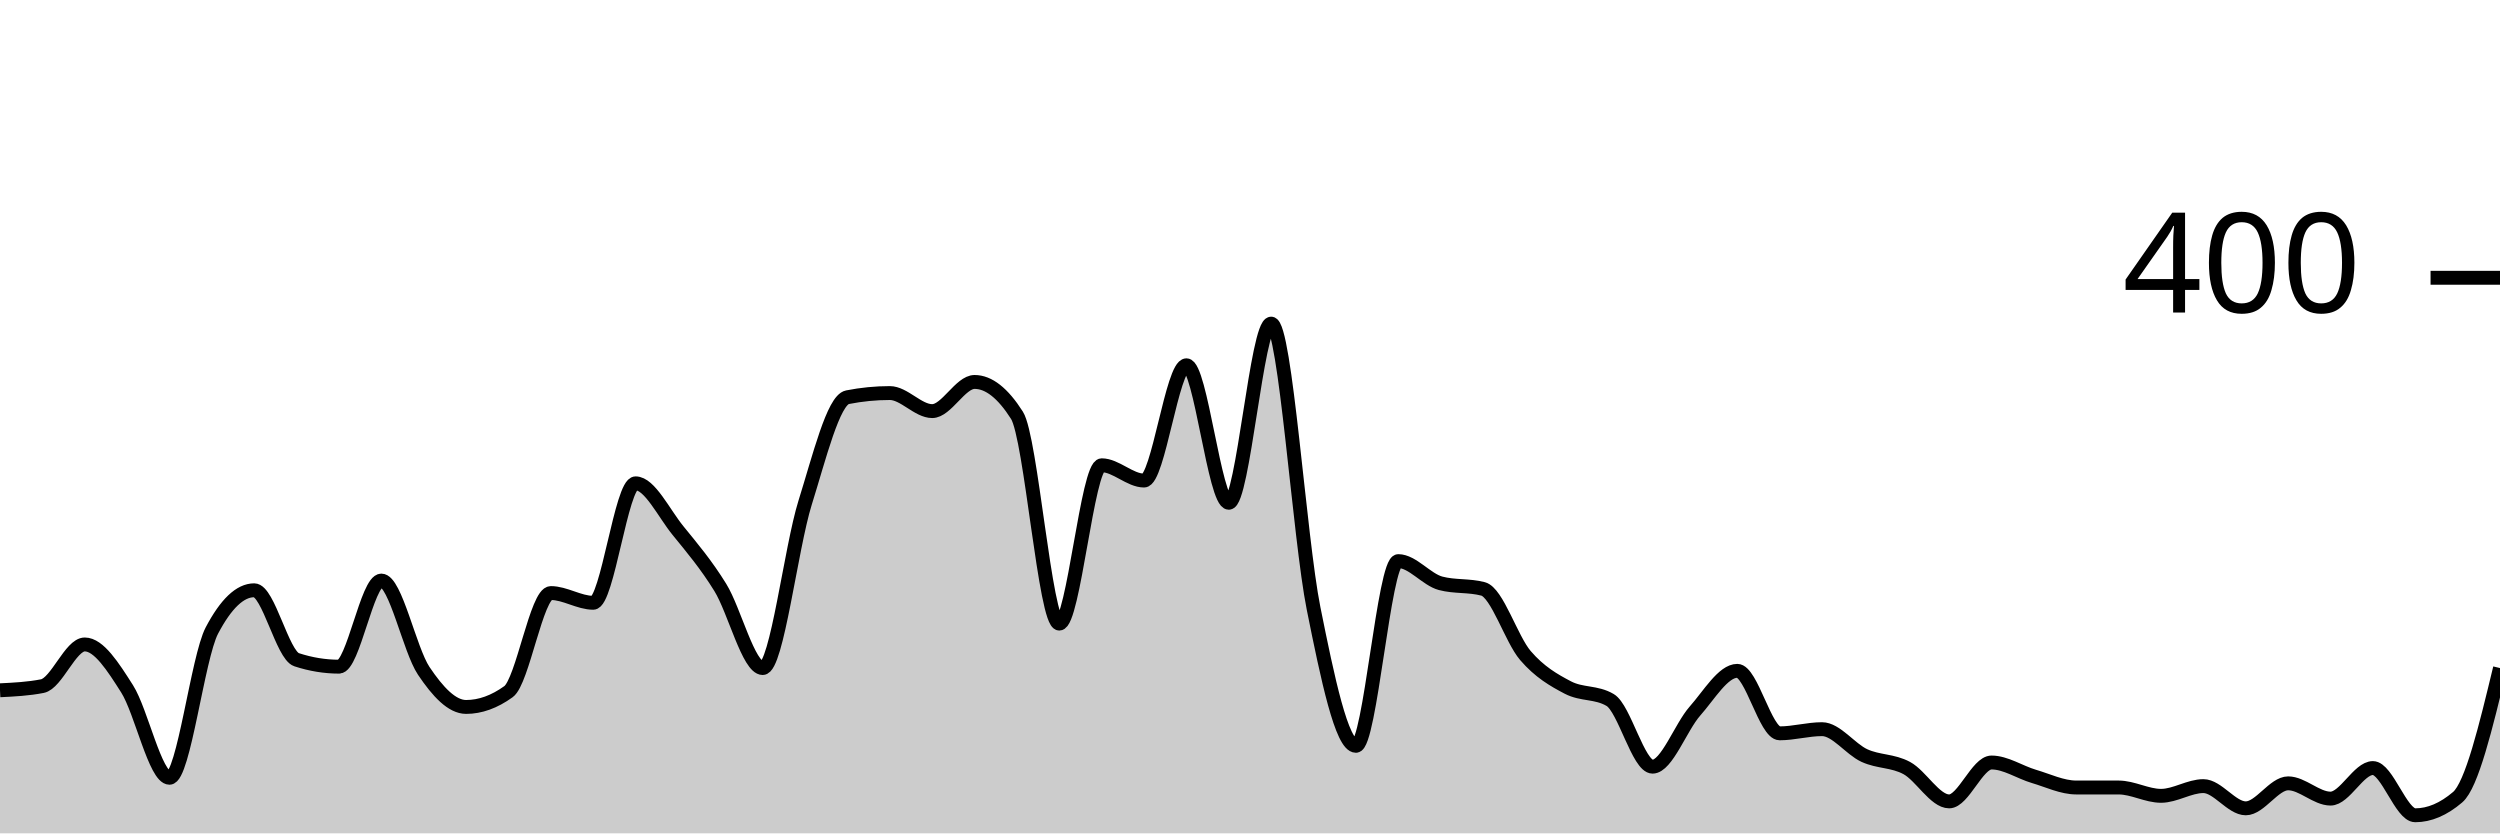
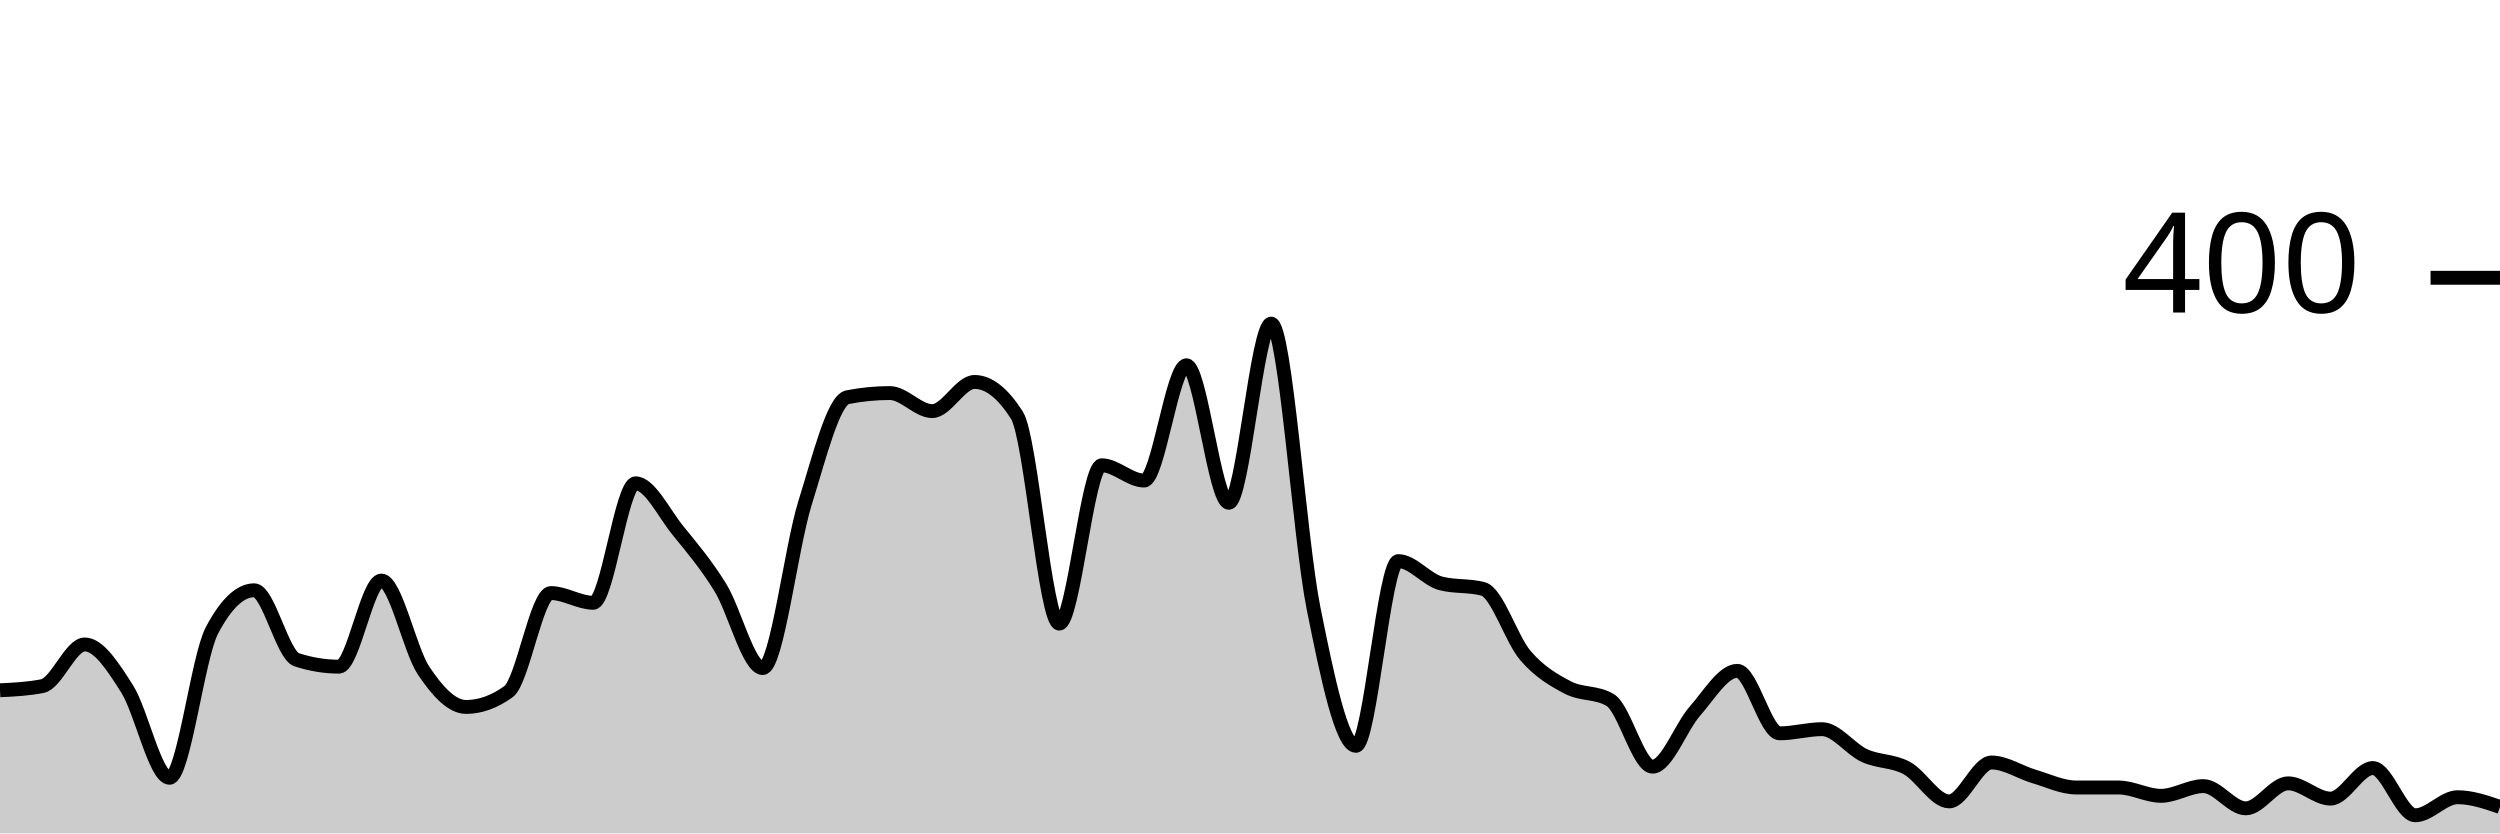
<svg xmlns="http://www.w3.org/2000/svg" viewBox="0 0 180 60">
  <g transform="translate(0,20)">
-     <path class="area" fill="rgba(0, 0, 0, 0.2)" d="M0,29.7C1.017,29.65,2.034,29.6,3.051,29.4C4.068,29.2,5.085,26.4,6.102,26.4C7.119,26.4,8.136,28,9.153,29.6C10.169,31.2,11.186,36,12.203,36C13.22,36,14.237,27.333,15.254,25.4C16.271,23.467,17.288,22.5,18.305,22.5C19.322,22.5,20.339,27.167,21.356,27.5C22.373,27.833,23.39,28,24.407,28C25.424,28,26.441,21.8,27.458,21.8C28.475,21.8,29.492,26.783,30.508,28.3C31.525,29.817,32.542,30.9,33.559,30.9C34.576,30.9,35.593,30.533,36.61,29.8C37.627,29.067,38.644,22.7,39.661,22.7C40.678,22.7,41.695,23.4,42.712,23.4C43.729,23.4,44.746,14.8,45.763,14.8C46.78,14.8,47.797,16.95,48.814,18.2C49.831,19.45,50.847,20.65,51.864,22.3C52.881,23.95,53.898,28.1,54.915,28.1C55.932,28.1,56.949,19.45,57.966,16.2C58.983,12.95,60,8.8,61.017,8.6C62.034,8.4,63.051,8.3,64.068,8.3C65.085,8.3,66.102,9.6,67.119,9.6C68.136,9.6,69.153,7.5,70.169,7.5C71.186,7.5,72.203,8.3,73.22,9.9C74.237,11.5,75.254,24.9,76.271,24.9C77.288,24.9,78.305,13.5,79.322,13.5C80.339,13.5,81.356,14.6,82.373,14.6C83.39,14.6,84.407,6.3,85.424,6.3C86.441,6.3,87.458,16.2,88.475,16.2C89.492,16.2,90.508,3.3,91.525,3.3C92.542,3.3,93.559,18.733,94.576,23.8C95.593,28.867,96.61,33.7,97.627,33.7C98.644,33.7,99.661,20.4,100.678,20.4C101.695,20.4,102.712,21.733,103.729,22C104.746,22.267,105.763,22.133,106.78,22.4C107.797,22.667,108.814,26.017,109.831,27.2C110.847,28.383,111.864,28.967,112.881,29.5C113.898,30.033,114.915,29.8,115.932,30.4C116.949,31,117.966,35.2,118.983,35.2C120,35.2,121.017,32.35,122.034,31.2C123.051,30.05,124.068,28.3,125.085,28.3C126.102,28.3,127.119,32.8,128.136,32.8C129.153,32.8,130.169,32.5,131.186,32.5C132.203,32.5,133.22,33.933,134.237,34.4C135.254,34.867,136.271,34.75,137.288,35.3C138.305,35.85,139.322,37.7,140.339,37.7C141.356,37.7,142.373,34.9,143.39,34.9C144.407,34.9,145.424,35.6,146.441,35.9C147.458,36.2,148.475,36.7,149.492,36.7C150.508,36.7,151.525,36.7,152.542,36.7C153.559,36.7,154.576,37.3,155.593,37.3C156.61,37.3,157.627,36.6,158.644,36.6C159.661,36.6,160.678,38.2,161.695,38.2C162.712,38.2,163.729,36.4,164.746,36.4C165.763,36.4,166.78,37.5,167.797,37.5C168.814,37.5,169.831,35.3,170.847,35.3C171.864,35.3,172.881,38.7,173.898,38.7C174.915,38.7,175.932,38.267,176.949,37.4C177.966,36.533,178.983,32.317,180,28.1L180,40C178.983,40,177.966,40,176.949,40C175.932,40,174.915,40,173.898,40C172.881,40,171.864,40,170.847,40C169.831,40,168.814,40,167.797,40C166.78,40,165.763,40,164.746,40C163.729,40,162.712,40,161.695,40C160.678,40,159.661,40,158.644,40C157.627,40,156.61,40,155.593,40C154.576,40,153.559,40,152.542,40C151.525,40,150.508,40,149.492,40C148.475,40,147.458,40,146.441,40C145.424,40,144.407,40,143.39,40C142.373,40,141.356,40,140.339,40C139.322,40,138.305,40,137.288,40C136.271,40,135.254,40,134.237,40C133.22,40,132.203,40,131.186,40C130.169,40,129.153,40,128.136,40C127.119,40,126.102,40,125.085,40C124.068,40,123.051,40,122.034,40C121.017,40,120,40,118.983,40C117.966,40,116.949,40,115.932,40C114.915,40,113.898,40,112.881,40C111.864,40,110.847,40,109.831,40C108.814,40,107.797,40,106.78,40C105.763,40,104.746,40,103.729,40C102.712,40,101.695,40,100.678,40C99.661,40,98.644,40,97.627,40C96.61,40,95.593,40,94.576,40C93.559,40,92.542,40,91.525,40C90.508,40,89.492,40,88.475,40C87.458,40,86.441,40,85.424,40C84.407,40,83.39,40,82.373,40C81.356,40,80.339,40,79.322,40C78.305,40,77.288,40,76.271,40C75.254,40,74.237,40,73.22,40C72.203,40,71.186,40,70.169,40C69.153,40,68.136,40,67.119,40C66.102,40,65.085,40,64.068,40C63.051,40,62.034,40,61.017,40C60,40,58.983,40,57.966,40C56.949,40,55.932,40,54.915,40C53.898,40,52.881,40,51.864,40C50.847,40,49.831,40,48.814,40C47.797,40,46.78,40,45.763,40C44.746,40,43.729,40,42.712,40C41.695,40,40.678,40,39.661,40C38.644,40,37.627,40,36.61,40C35.593,40,34.576,40,33.559,40C32.542,40,31.525,40,30.508,40C29.492,40,28.475,40,27.458,40C26.441,40,25.424,40,24.407,40C23.39,40,22.373,40,21.356,40C20.339,40,19.322,40,18.305,40C17.288,40,16.271,40,15.254,40C14.237,40,13.22,40,12.203,40C11.186,40,10.169,40,9.153,40C8.136,40,7.119,40,6.102,40C5.085,40,4.068,40,3.051,40C2.034,40,1.017,40,0,40Z" />
-     <path class="line" stroke="black" fill="none" d="M0,29.7C1.017,29.65,2.034,29.6,3.051,29.4C4.068,29.2,5.085,26.4,6.102,26.4C7.119,26.4,8.136,28,9.153,29.6C10.169,31.2,11.186,36,12.203,36C13.22,36,14.237,27.333,15.254,25.4C16.271,23.467,17.288,22.5,18.305,22.5C19.322,22.5,20.339,27.167,21.356,27.5C22.373,27.833,23.39,28,24.407,28C25.424,28,26.441,21.8,27.458,21.8C28.475,21.8,29.492,26.783,30.508,28.3C31.525,29.817,32.542,30.9,33.559,30.9C34.576,30.9,35.593,30.533,36.61,29.8C37.627,29.067,38.644,22.7,39.661,22.7C40.678,22.7,41.695,23.4,42.712,23.4C43.729,23.4,44.746,14.8,45.763,14.8C46.78,14.8,47.797,16.95,48.814,18.2C49.831,19.45,50.847,20.65,51.864,22.3C52.881,23.95,53.898,28.1,54.915,28.1C55.932,28.1,56.949,19.45,57.966,16.2C58.983,12.95,60,8.8,61.017,8.6C62.034,8.4,63.051,8.3,64.068,8.3C65.085,8.3,66.102,9.6,67.119,9.6C68.136,9.6,69.153,7.5,70.169,7.5C71.186,7.5,72.203,8.3,73.22,9.9C74.237,11.5,75.254,24.9,76.271,24.9C77.288,24.9,78.305,13.5,79.322,13.5C80.339,13.5,81.356,14.6,82.373,14.6C83.39,14.6,84.407,6.3,85.424,6.3C86.441,6.3,87.458,16.2,88.475,16.2C89.492,16.2,90.508,3.3,91.525,3.3C92.542,3.3,93.559,18.733,94.576,23.8C95.593,28.867,96.61,33.7,97.627,33.7C98.644,33.7,99.661,20.4,100.678,20.4C101.695,20.4,102.712,21.733,103.729,22C104.746,22.267,105.763,22.133,106.78,22.4C107.797,22.667,108.814,26.017,109.831,27.2C110.847,28.383,111.864,28.967,112.881,29.5C113.898,30.033,114.915,29.8,115.932,30.4C116.949,31,117.966,35.2,118.983,35.2C120,35.2,121.017,32.35,122.034,31.2C123.051,30.05,124.068,28.3,125.085,28.3C126.102,28.3,127.119,32.8,128.136,32.8C129.153,32.8,130.169,32.5,131.186,32.5C132.203,32.5,133.22,33.933,134.237,34.4C135.254,34.867,136.271,34.75,137.288,35.3C138.305,35.85,139.322,37.7,140.339,37.7C141.356,37.7,142.373,34.9,143.39,34.9C144.407,34.9,145.424,35.6,146.441,35.9C147.458,36.2,148.475,36.7,149.492,36.7C150.508,36.7,151.525,36.7,152.542,36.7C153.559,36.7,154.576,37.3,155.593,37.3C156.61,37.3,157.627,36.6,158.644,36.6C159.661,36.6,160.678,38.2,161.695,38.2C162.712,38.2,163.729,36.4,164.746,36.4C165.763,36.4,166.78,37.5,167.797,37.5C168.814,37.5,169.831,35.3,170.847,35.3C171.864,35.3,172.881,38.7,173.898,38.7C174.915,38.7,175.932,38.267,176.949,37.4C177.966,36.533,178.983,32.317,180,28.1" />
+     <path class="area" fill="rgba(0, 0, 0, 0.2)" d="M0,29.7C1.017,29.65,2.034,29.6,3.051,29.4C4.068,29.2,5.085,26.4,6.102,26.4C7.119,26.4,8.136,28,9.153,29.6C10.169,31.2,11.186,36,12.203,36C13.22,36,14.237,27.333,15.254,25.4C16.271,23.467,17.288,22.5,18.305,22.5C19.322,22.5,20.339,27.167,21.356,27.5C22.373,27.833,23.39,28,24.407,28C25.424,28,26.441,21.8,27.458,21.8C28.475,21.8,29.492,26.783,30.508,28.3C31.525,29.817,32.542,30.9,33.559,30.9C34.576,30.9,35.593,30.533,36.61,29.8C37.627,29.067,38.644,22.7,39.661,22.7C40.678,22.7,41.695,23.4,42.712,23.4C43.729,23.4,44.746,14.8,45.763,14.8C46.78,14.8,47.797,16.95,48.814,18.2C49.831,19.45,50.847,20.65,51.864,22.3C52.881,23.95,53.898,28.1,54.915,28.1C55.932,28.1,56.949,19.45,57.966,16.2C58.983,12.95,60,8.8,61.017,8.6C62.034,8.4,63.051,8.3,64.068,8.3C65.085,8.3,66.102,9.6,67.119,9.6C68.136,9.6,69.153,7.5,70.169,7.5C71.186,7.5,72.203,8.3,73.22,9.9C74.237,11.5,75.254,24.9,76.271,24.9C77.288,24.9,78.305,13.5,79.322,13.5C80.339,13.5,81.356,14.6,82.373,14.6C83.39,14.6,84.407,6.3,85.424,6.3C86.441,6.3,87.458,16.2,88.475,16.2C89.492,16.2,90.508,3.3,91.525,3.3C92.542,3.3,93.559,18.733,94.576,23.8C95.593,28.867,96.61,33.7,97.627,33.7C98.644,33.7,99.661,20.4,100.678,20.4C101.695,20.4,102.712,21.733,103.729,22C104.746,22.267,105.763,22.133,106.78,22.4C107.797,22.667,108.814,26.017,109.831,27.2C110.847,28.383,111.864,28.967,112.881,29.5C113.898,30.033,114.915,29.8,115.932,30.4C116.949,31,117.966,35.2,118.983,35.2C120,35.2,121.017,32.35,122.034,31.2C123.051,30.05,124.068,28.3,125.085,28.3C126.102,28.3,127.119,32.8,128.136,32.8C129.153,32.8,130.169,32.5,131.186,32.5C132.203,32.5,133.22,33.933,134.237,34.4C135.254,34.867,136.271,34.75,137.288,35.3C138.305,35.85,139.322,37.7,140.339,37.7C141.356,37.7,142.373,34.9,143.39,34.9C144.407,34.9,145.424,35.6,146.441,35.9C147.458,36.2,148.475,36.7,149.492,36.7C150.508,36.7,151.525,36.7,152.542,36.7C153.559,36.7,154.576,37.3,155.593,37.3C156.61,37.3,157.627,36.6,158.644,36.6C159.661,36.6,160.678,38.2,161.695,38.2C162.712,38.2,163.729,36.4,164.746,36.4C165.763,36.4,166.78,37.5,167.797,37.5C168.814,37.5,169.831,35.3,170.847,35.3C171.864,35.3,172.881,38.7,173.898,38.7C174.915,38.7,175.932,37.4,176.949,37.4C177.966,37.4,178.983,37.75,180,38.1L180,40C178.983,40,177.966,40,176.949,40C175.932,40,174.915,40,173.898,40C172.881,40,171.864,40,170.847,40C169.831,40,168.814,40,167.797,40C166.78,40,165.763,40,164.746,40C163.729,40,162.712,40,161.695,40C160.678,40,159.661,40,158.644,40C157.627,40,156.61,40,155.593,40C154.576,40,153.559,40,152.542,40C151.525,40,150.508,40,149.492,40C148.475,40,147.458,40,146.441,40C145.424,40,144.407,40,143.39,40C142.373,40,141.356,40,140.339,40C139.322,40,138.305,40,137.288,40C136.271,40,135.254,40,134.237,40C133.22,40,132.203,40,131.186,40C130.169,40,129.153,40,128.136,40C127.119,40,126.102,40,125.085,40C124.068,40,123.051,40,122.034,40C121.017,40,120,40,118.983,40C117.966,40,116.949,40,115.932,40C114.915,40,113.898,40,112.881,40C111.864,40,110.847,40,109.831,40C108.814,40,107.797,40,106.78,40C105.763,40,104.746,40,103.729,40C102.712,40,101.695,40,100.678,40C99.661,40,98.644,40,97.627,40C96.61,40,95.593,40,94.576,40C93.559,40,92.542,40,91.525,40C90.508,40,89.492,40,88.475,40C87.458,40,86.441,40,85.424,40C84.407,40,83.39,40,82.373,40C81.356,40,80.339,40,79.322,40C78.305,40,77.288,40,76.271,40C75.254,40,74.237,40,73.22,40C72.203,40,71.186,40,70.169,40C69.153,40,68.136,40,67.119,40C66.102,40,65.085,40,64.068,40C63.051,40,62.034,40,61.017,40C60,40,58.983,40,57.966,40C56.949,40,55.932,40,54.915,40C53.898,40,52.881,40,51.864,40C50.847,40,49.831,40,48.814,40C47.797,40,46.78,40,45.763,40C44.746,40,43.729,40,42.712,40C41.695,40,40.678,40,39.661,40C38.644,40,37.627,40,36.61,40C35.593,40,34.576,40,33.559,40C32.542,40,31.525,40,30.508,40C29.492,40,28.475,40,27.458,40C26.441,40,25.424,40,24.407,40C23.39,40,22.373,40,21.356,40C20.339,40,19.322,40,18.305,40C17.288,40,16.271,40,15.254,40C14.237,40,13.22,40,12.203,40C11.186,40,10.169,40,9.153,40C8.136,40,7.119,40,6.102,40C5.085,40,4.068,40,3.051,40C2.034,40,1.017,40,0,40Z" />
+     <path class="line" stroke="black" fill="none" d="M0,29.7C1.017,29.65,2.034,29.6,3.051,29.4C4.068,29.2,5.085,26.4,6.102,26.4C7.119,26.4,8.136,28,9.153,29.6C10.169,31.2,11.186,36,12.203,36C13.22,36,14.237,27.333,15.254,25.4C16.271,23.467,17.288,22.5,18.305,22.5C19.322,22.5,20.339,27.167,21.356,27.5C22.373,27.833,23.39,28,24.407,28C25.424,28,26.441,21.8,27.458,21.8C28.475,21.8,29.492,26.783,30.508,28.3C31.525,29.817,32.542,30.9,33.559,30.9C34.576,30.9,35.593,30.533,36.61,29.8C37.627,29.067,38.644,22.7,39.661,22.7C40.678,22.7,41.695,23.4,42.712,23.4C43.729,23.4,44.746,14.8,45.763,14.8C46.78,14.8,47.797,16.95,48.814,18.2C49.831,19.45,50.847,20.65,51.864,22.3C52.881,23.95,53.898,28.1,54.915,28.1C55.932,28.1,56.949,19.45,57.966,16.2C58.983,12.95,60,8.8,61.017,8.6C62.034,8.4,63.051,8.3,64.068,8.3C65.085,8.3,66.102,9.6,67.119,9.6C68.136,9.6,69.153,7.5,70.169,7.5C71.186,7.5,72.203,8.3,73.22,9.9C74.237,11.5,75.254,24.9,76.271,24.9C77.288,24.9,78.305,13.5,79.322,13.5C80.339,13.5,81.356,14.6,82.373,14.6C83.39,14.6,84.407,6.3,85.424,6.3C86.441,6.3,87.458,16.2,88.475,16.2C89.492,16.2,90.508,3.3,91.525,3.3C92.542,3.3,93.559,18.733,94.576,23.8C95.593,28.867,96.61,33.7,97.627,33.7C98.644,33.7,99.661,20.4,100.678,20.4C101.695,20.4,102.712,21.733,103.729,22C104.746,22.267,105.763,22.133,106.78,22.4C107.797,22.667,108.814,26.017,109.831,27.2C110.847,28.383,111.864,28.967,112.881,29.5C113.898,30.033,114.915,29.8,115.932,30.4C116.949,31,117.966,35.2,118.983,35.2C120,35.2,121.017,32.35,122.034,31.2C123.051,30.05,124.068,28.3,125.085,28.3C126.102,28.3,127.119,32.8,128.136,32.8C129.153,32.8,130.169,32.5,131.186,32.5C132.203,32.5,133.22,33.933,134.237,34.4C135.254,34.867,136.271,34.75,137.288,35.3C138.305,35.85,139.322,37.7,140.339,37.7C141.356,37.7,142.373,34.9,143.39,34.9C144.407,34.9,145.424,35.6,146.441,35.9C147.458,36.2,148.475,36.7,149.492,36.7C150.508,36.7,151.525,36.7,152.542,36.7C153.559,36.7,154.576,37.3,155.593,37.3C156.61,37.3,157.627,36.6,158.644,36.6C159.661,36.6,160.678,38.2,161.695,38.2C162.712,38.2,163.729,36.4,164.746,36.4C165.763,36.4,166.78,37.5,167.797,37.5C168.814,37.5,169.831,35.3,170.847,35.3C171.864,35.3,172.881,38.7,173.898,38.7C174.915,38.7,175.932,37.4,176.949,37.4C177.966,37.4,178.983,37.75,180,38.1" />
    <path class="axis-ceiling" stroke-width="1" stroke="black" fill="none" d="M175,0L180,0" />
    <text class="axis-ceiling-label" font-family="sans-serif" text-anchor="end" font-size="10px" x="170" y="2.5">400</text>
  </g>
</svg>
